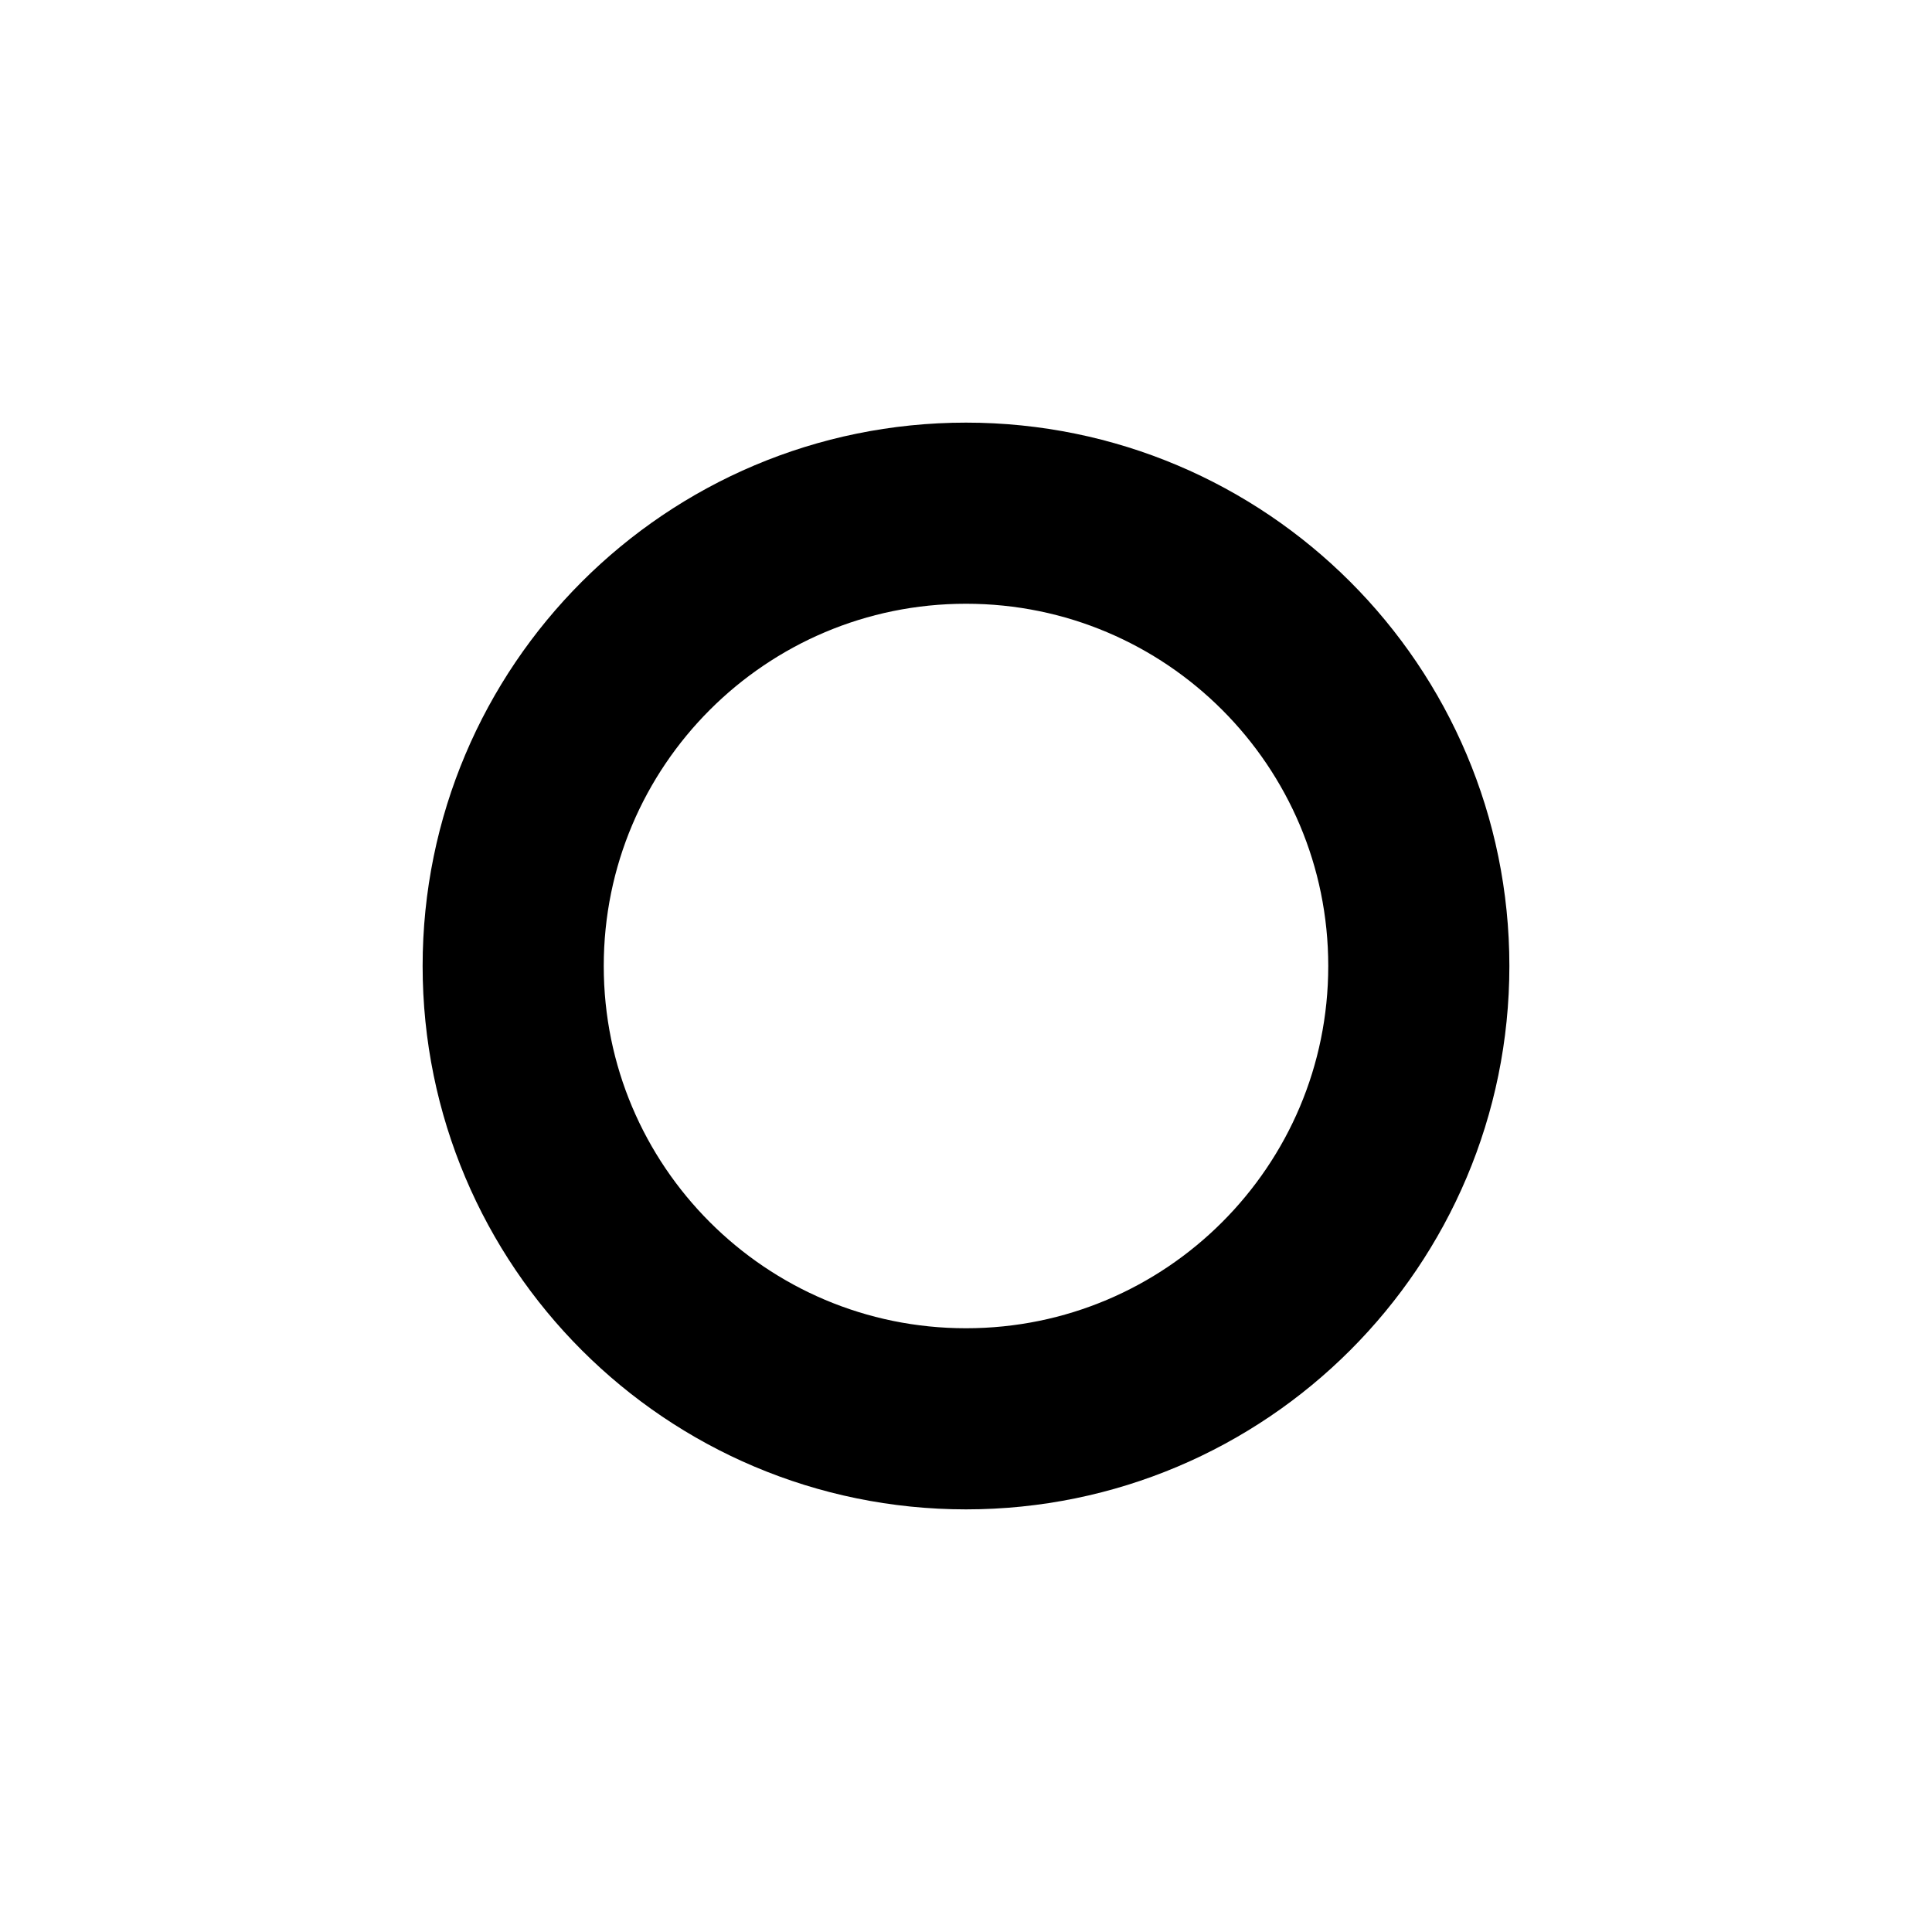
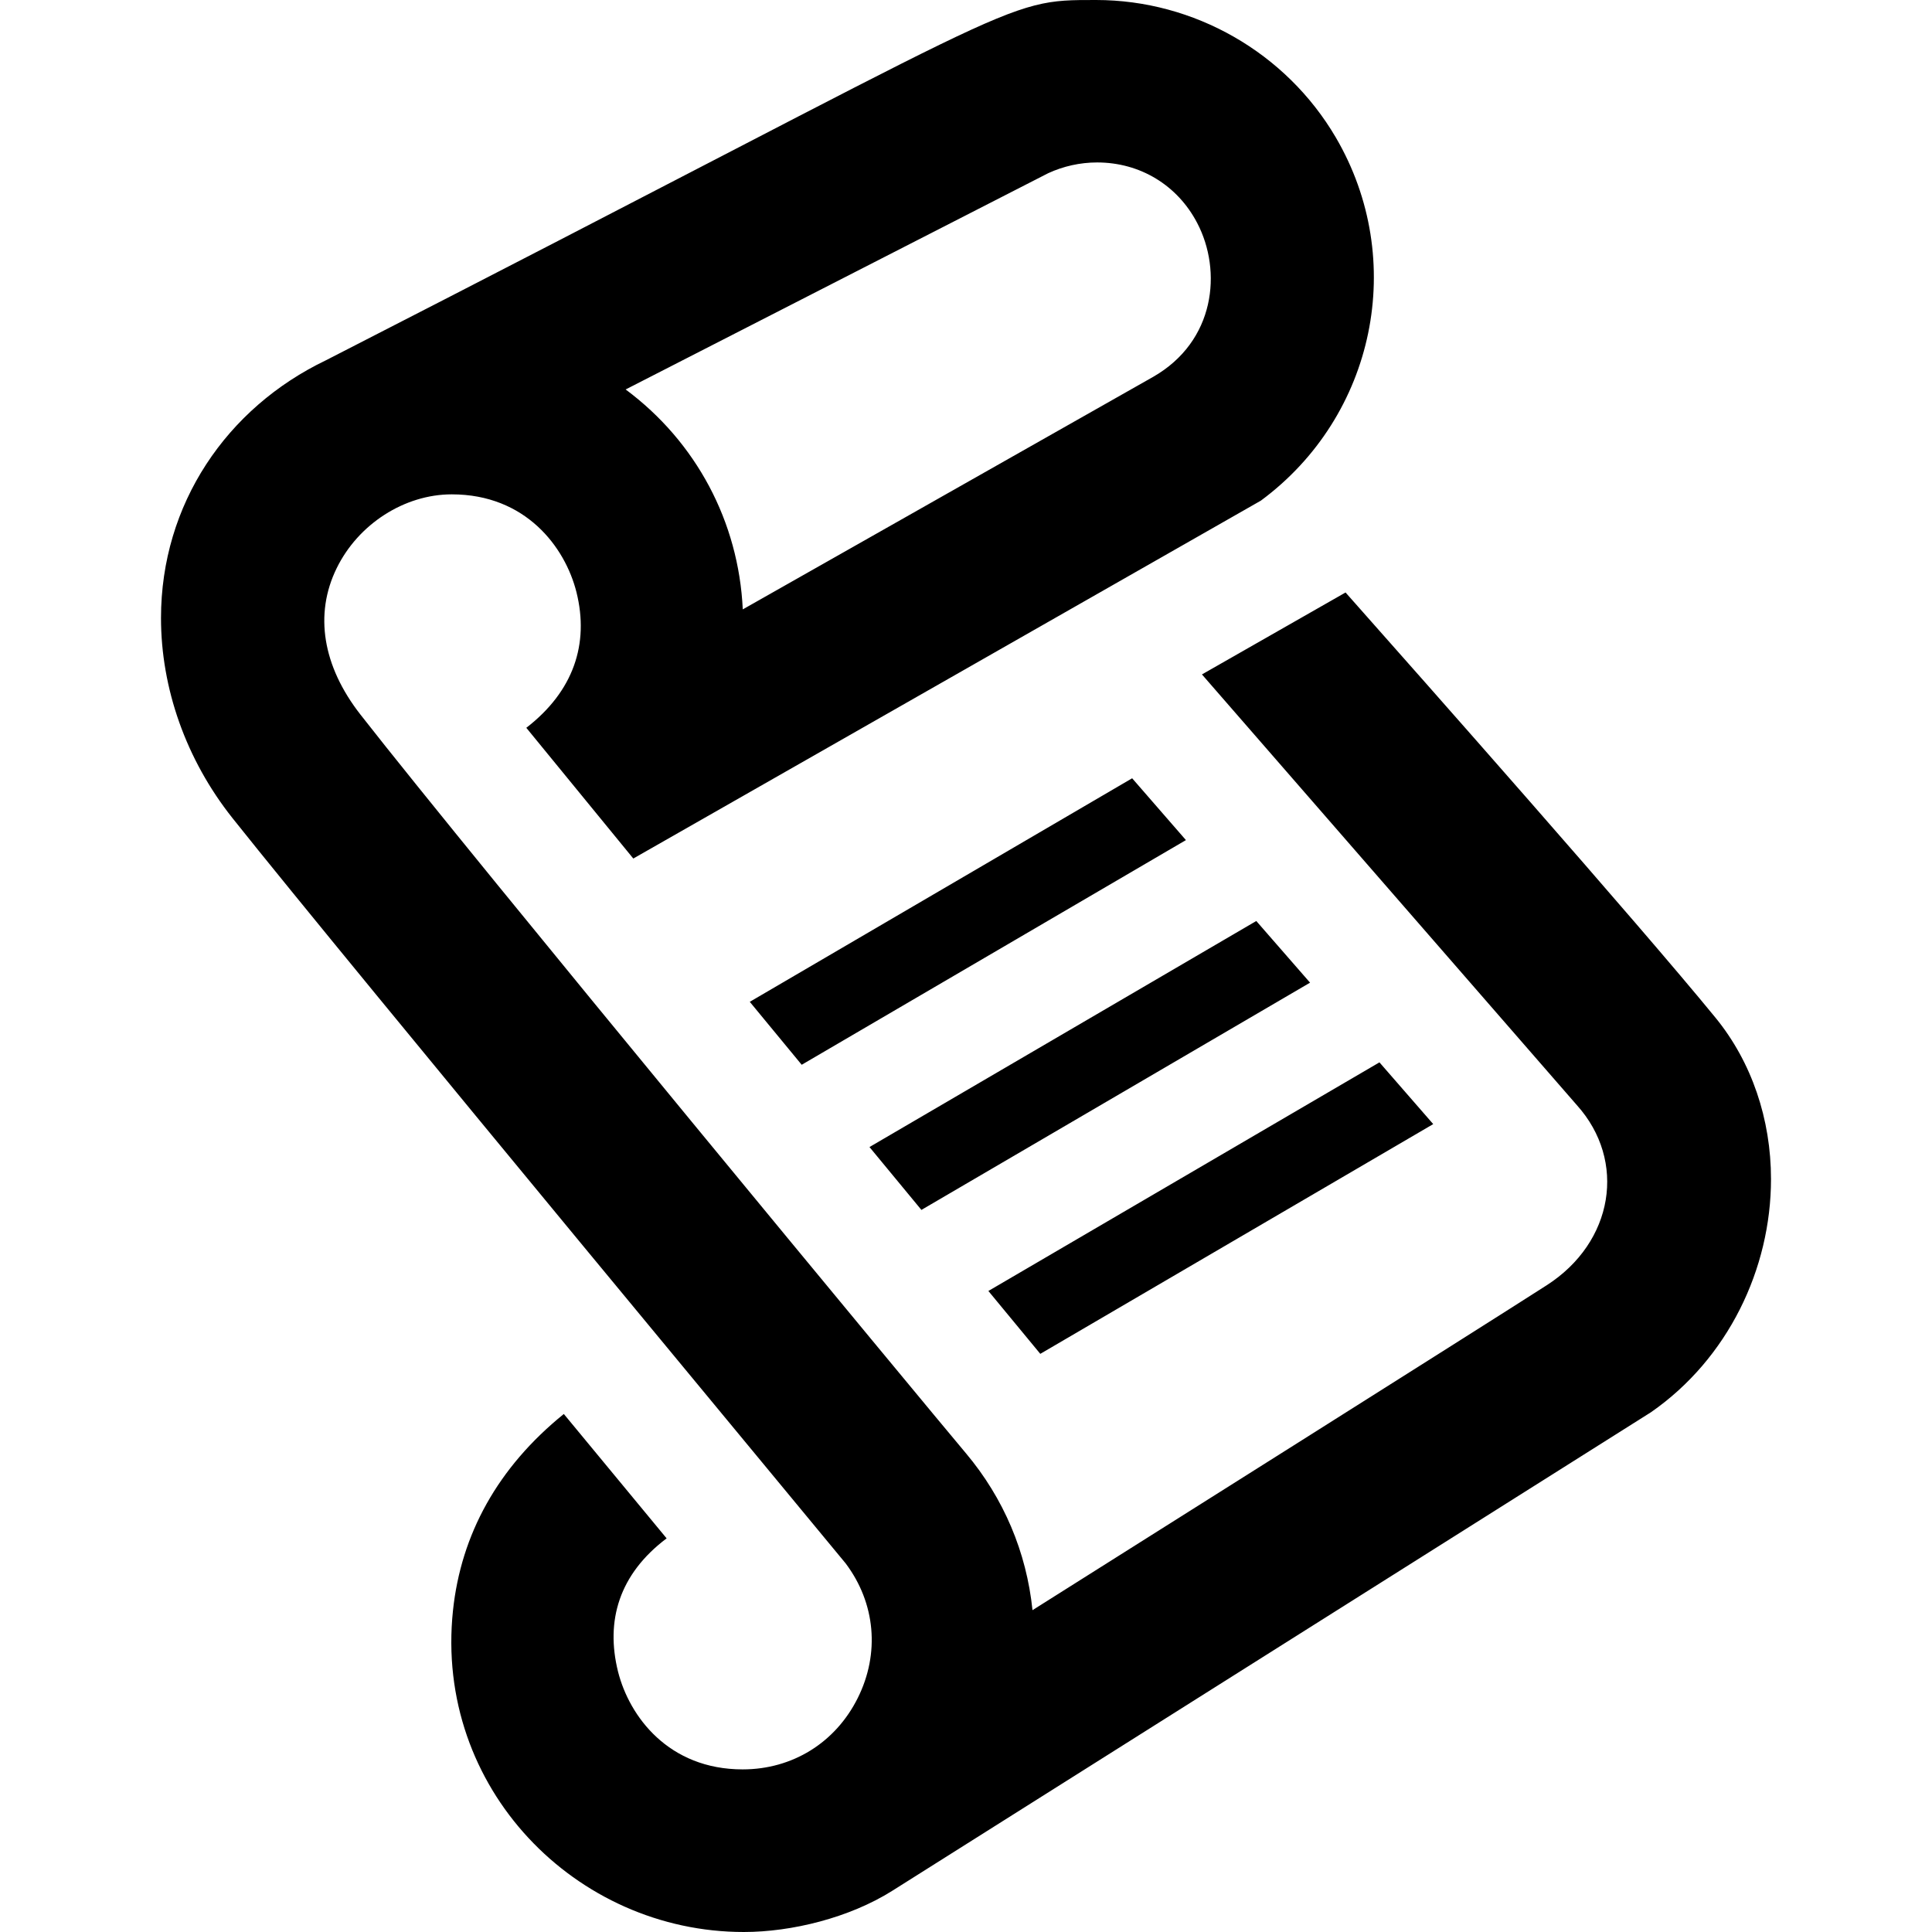
- <svg xmlns="http://www.w3.org/2000/svg" width="32" height="32" viewBox="0 0 32 32" fill="none">
-   <circle cx="16" cy="16" r="7.5" stroke="black" stroke-width="3" />
+ <svg xmlns="http://www.w3.org/2000/svg" width="24" height="24" viewBox="0 0 24 24" fill="none">
+   <path d="M21.312 12.644C20.34 11.455 17.666 8.432 16.715 7.36L14.931 8.378L19.588 13.728C20.211 14.42 20.047 15.432 19.212 15.967C18.439 16.464 13.871 19.343 12.826 20.002C12.752 19.281 12.468 18.611 12 18.054C11.531 17.497 5.885 10.678 4.477 8.876C4.008 8.275 3.902 7.63 4.182 7.059C4.45 6.51 5.024 6.141 5.612 6.141C6.531 6.141 7.02 6.796 7.161 7.356C7.321 7.997 7.126 8.587 6.538 9.041L7.867 10.665L15.663 6.219C17.085 5.168 17.485 3.228 16.593 1.706C15.975 0.653 14.834 8.00919e-07 13.615 8.00919e-07C12.427 8.00919e-07 12.822 -0.016 4.05 4.475C2.816 5.066 2 6.262 2 7.677C2 8.547 2.308 9.433 2.889 10.164C4.316 11.958 10.45 19.349 10.505 19.421C10.876 19.914 10.932 20.54 10.655 21.094C10.378 21.649 9.843 21.98 9.226 21.98C8.307 21.98 7.818 21.325 7.677 20.764C7.521 20.135 7.689 19.556 8.281 19.11L7.004 17.565C6.182 18.23 5.727 19.061 5.627 20.007C5.395 22.212 7.152 24 9.24 24C9.836 24 10.551 23.823 11.081 23.49L20.508 17.544C21.465 16.88 22 15.763 22 14.647C22 13.903 21.76 13.193 21.312 12.644ZM13.02 2.152C13.208 2.065 13.418 2.018 13.629 2.018C14.161 2.018 14.626 2.299 14.872 2.77C15.184 3.366 15.098 4.239 14.324 4.682L9.227 7.57C9.176 6.481 8.648 5.489 7.772 4.838L13.02 2.152ZM16.274 12.207L11.446 15.03L10.801 14.249L15.606 11.441L16.274 12.207ZM9.314 12.445L14.064 9.668L14.732 10.436L9.959 13.227L9.314 12.445ZM17.804 13.964L12.923 16.818L12.278 16.037L17.136 13.197L17.804 13.964Z" fill="black" />
</svg>
